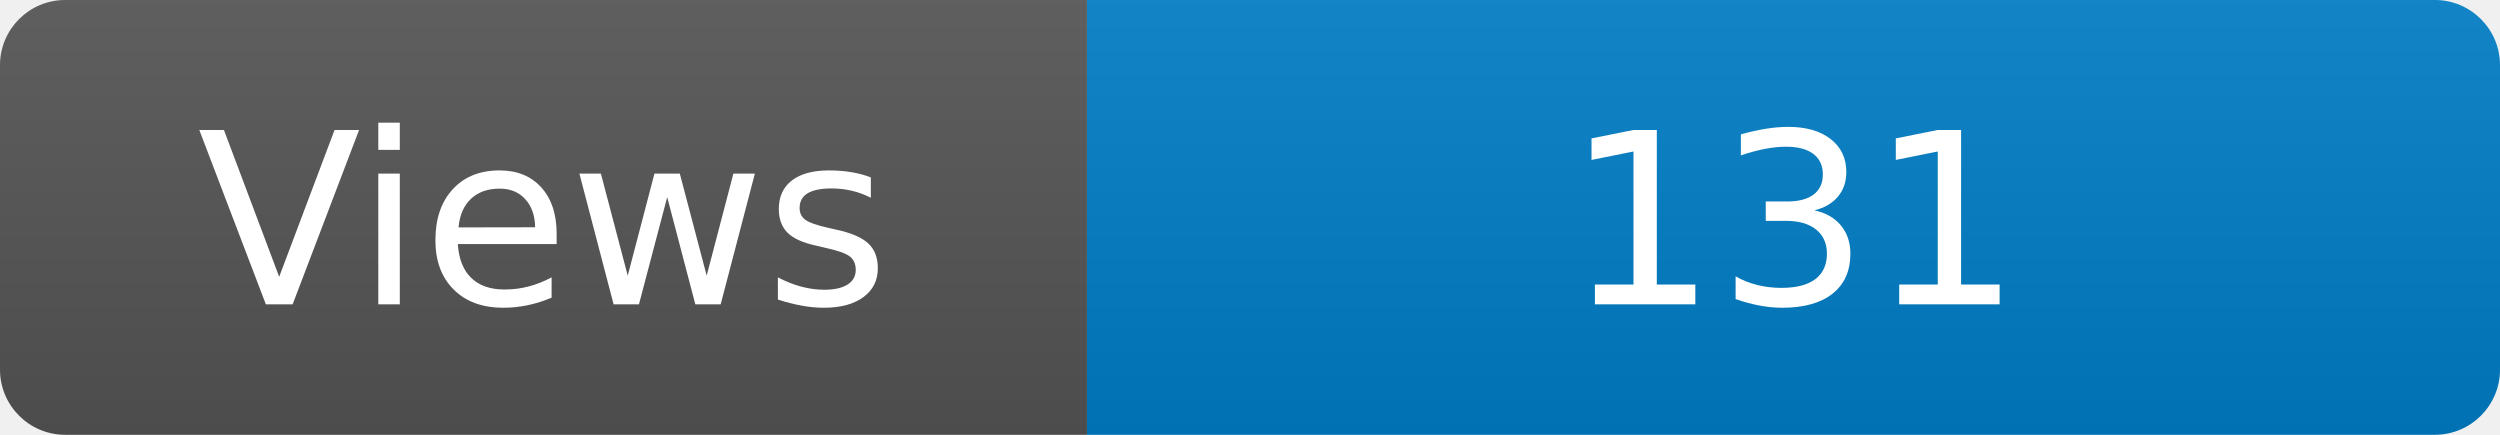
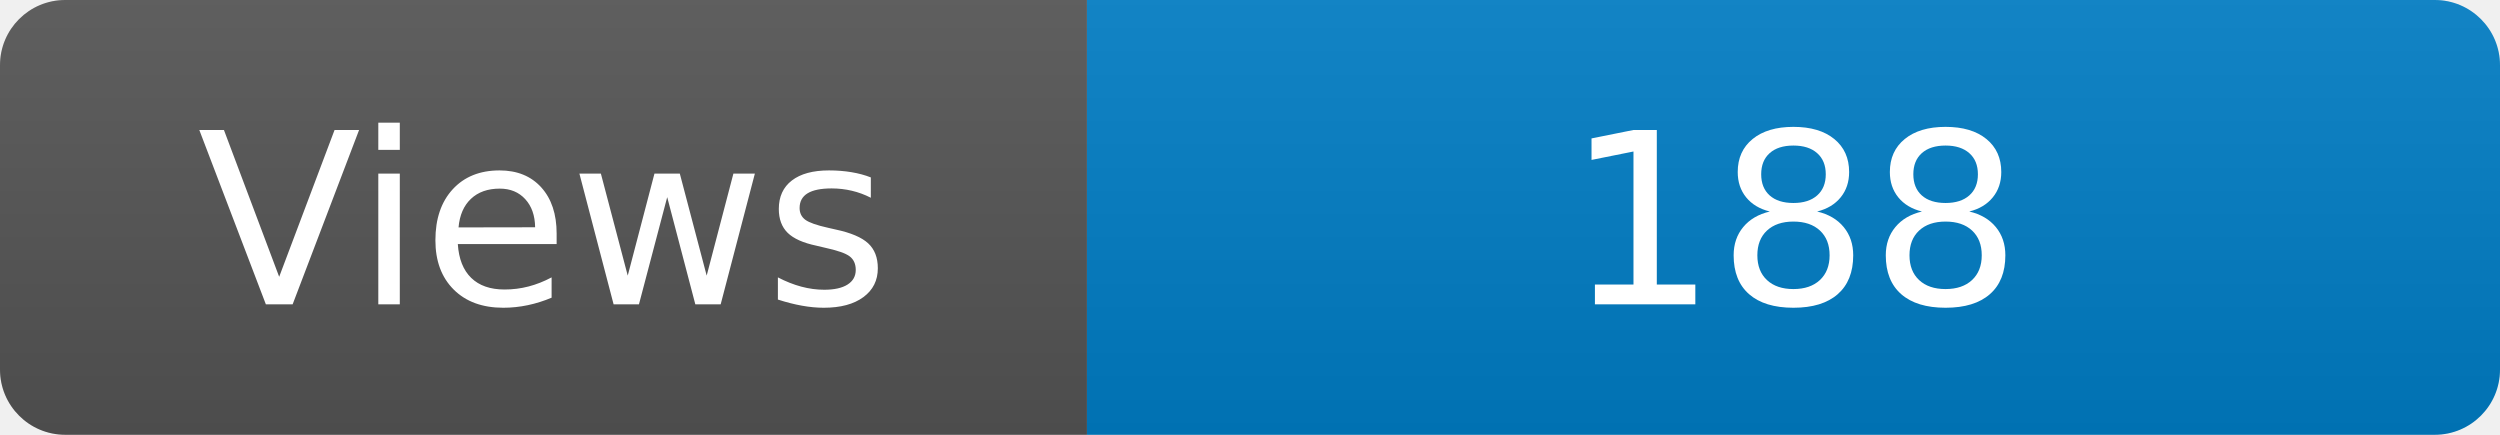
<svg xmlns="http://www.w3.org/2000/svg" width="115" height="20" role="img" aria-label="Maintained?: yes">
  <linearGradient id="s" x2="0" y2="100%">
    <stop offset="0" stop-color="#bbb" stop-opacity=".1" />
    <stop offset="1" stop-opacity=".1" />
  </linearGradient>
  <clipPath id="r">
    <rect width="115" height="20" rx="3" fill="#fff" />
  </clipPath>
  <g clip-path="url(#r)">
    <rect width="50" height="20" fill="#555" />
    <rect x="50" width="160" height="20" fill="#007ec6" />
    <rect width="115" height="20" fill="url(#s)" />
  </g>
  <g fill="#fff" text-anchor="middle" font-family="Verdana,Geneva,DejaVu Sans,sans-serif" font-size="110">
    <text x="250" y="140" transform="scale(.1)" fill="#fff">Views</text>
-     <text x="825" y="140" transform="scale(.1)" fill="#fff">131</text>
+     <text x="825" y="140" transform="scale(.1)" fill="#fff">188</text>
  </g>
</svg>
